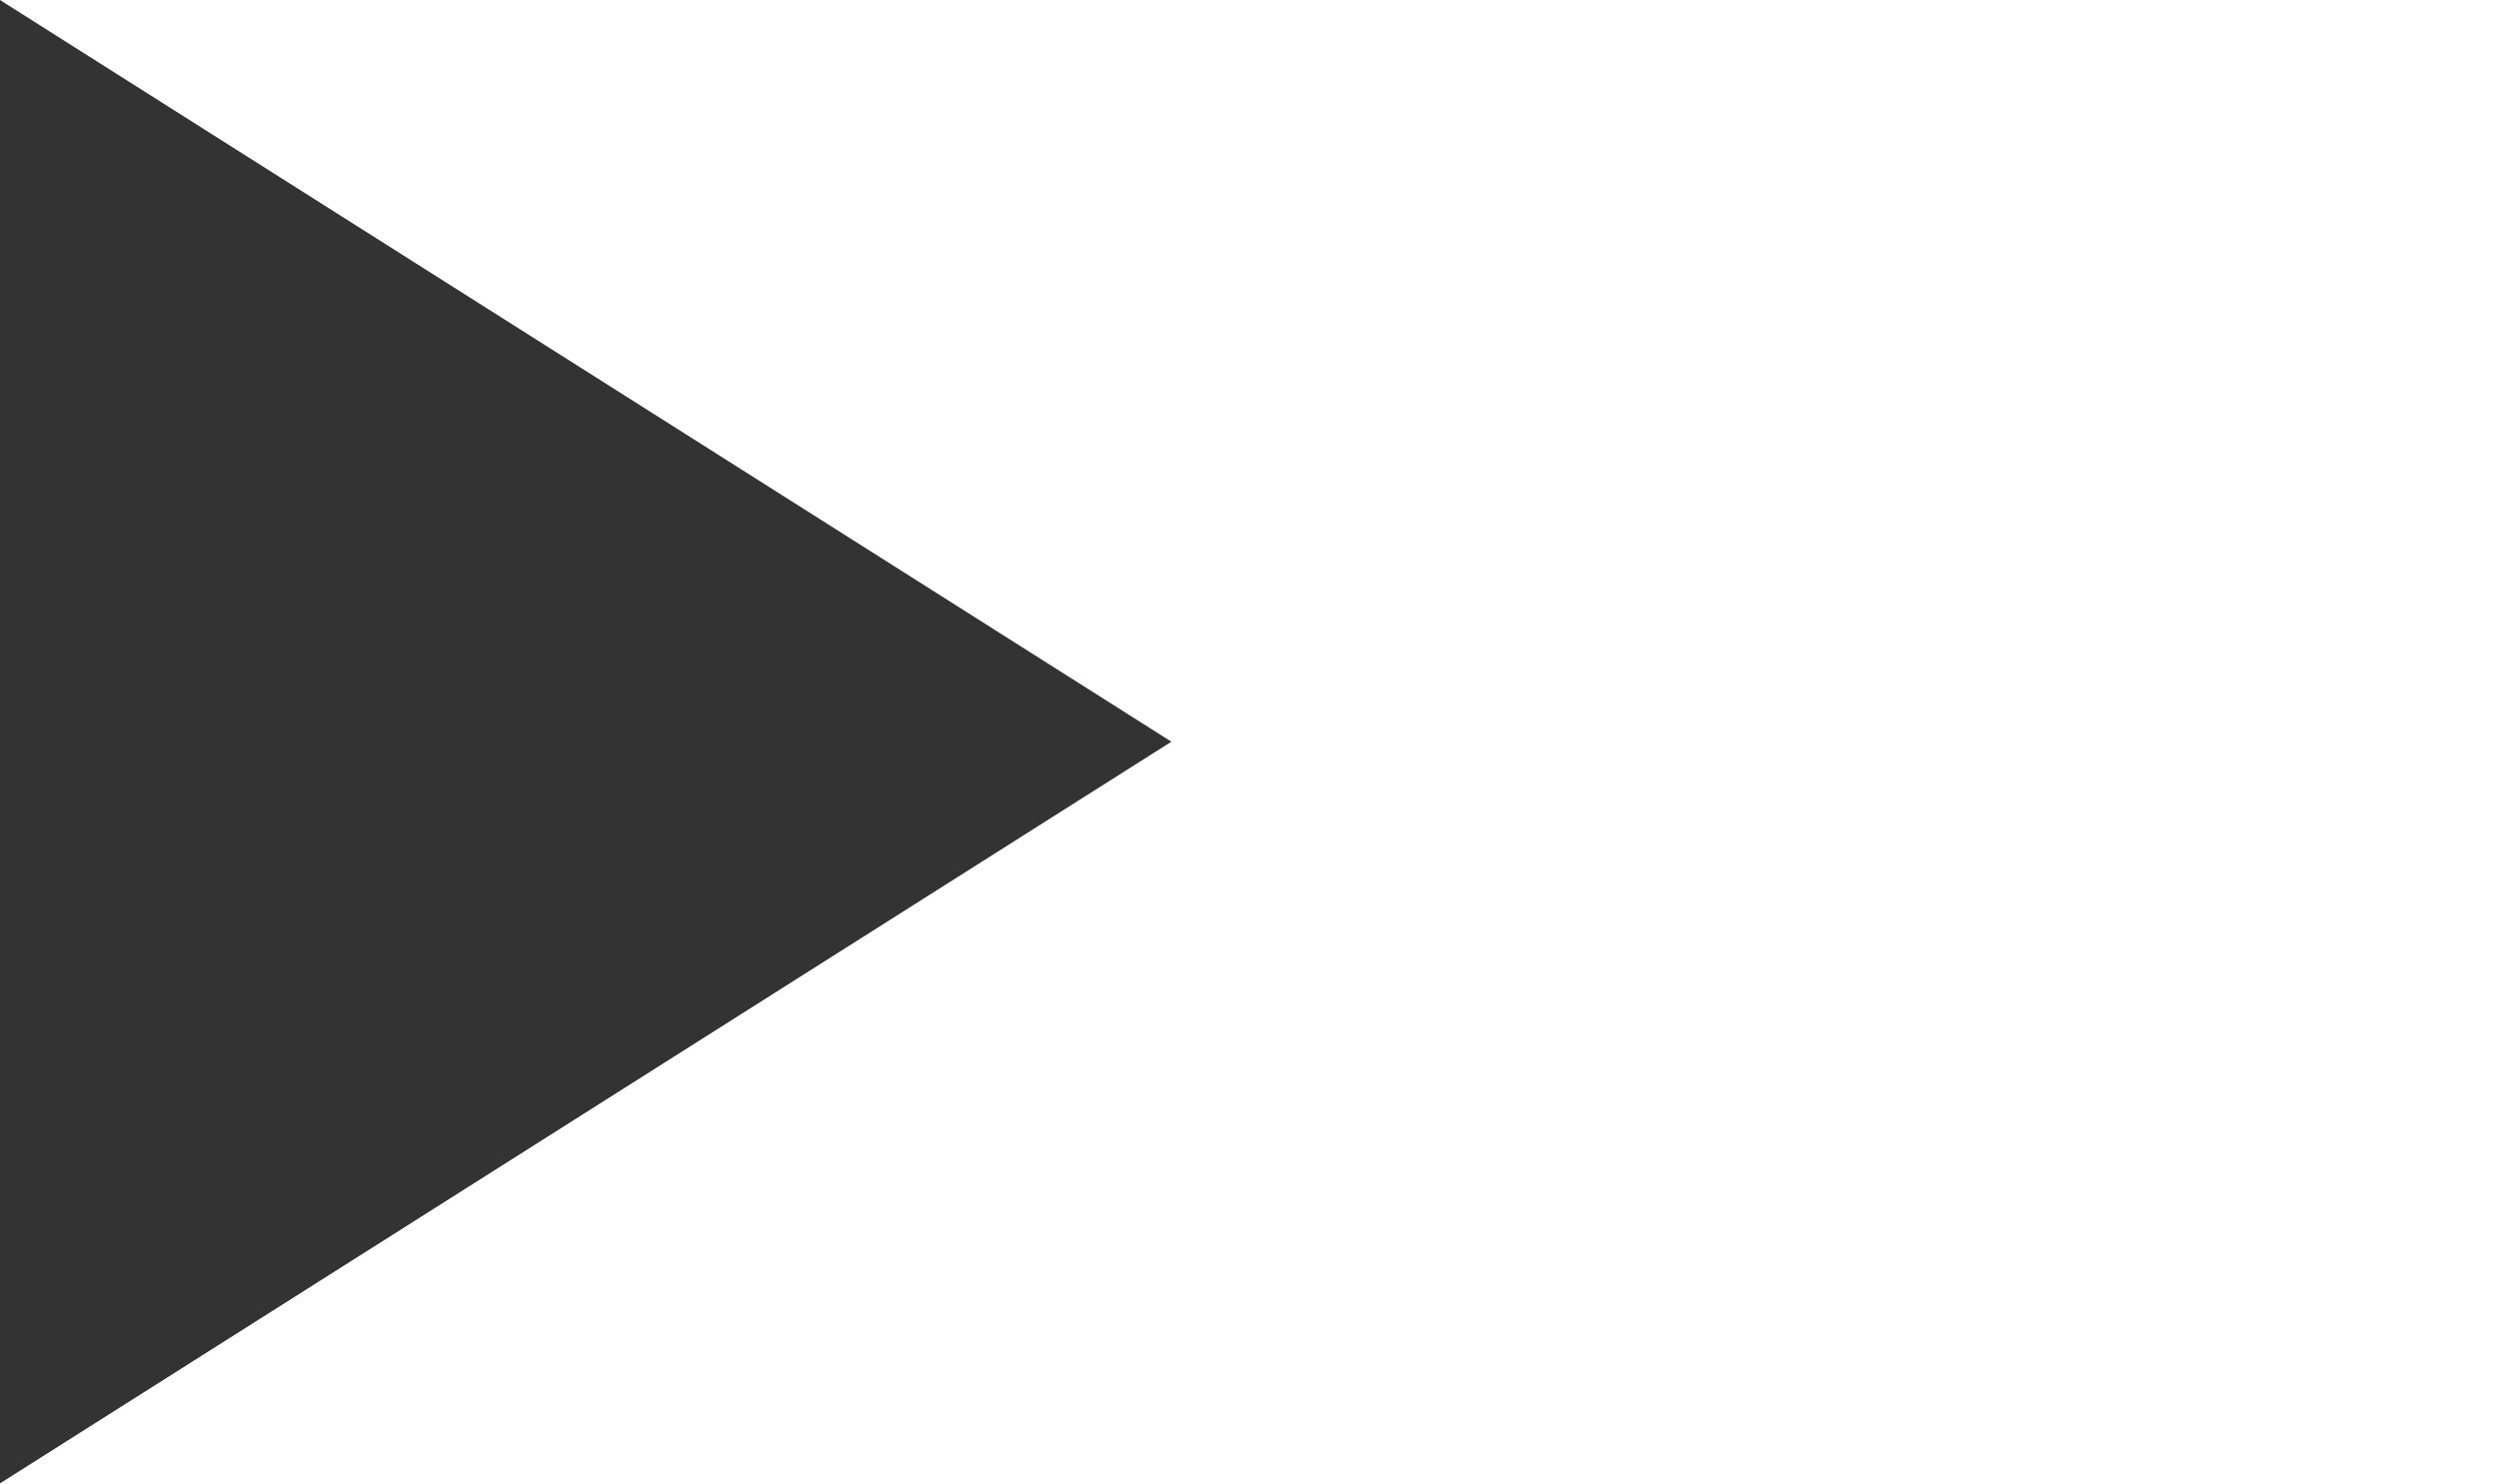
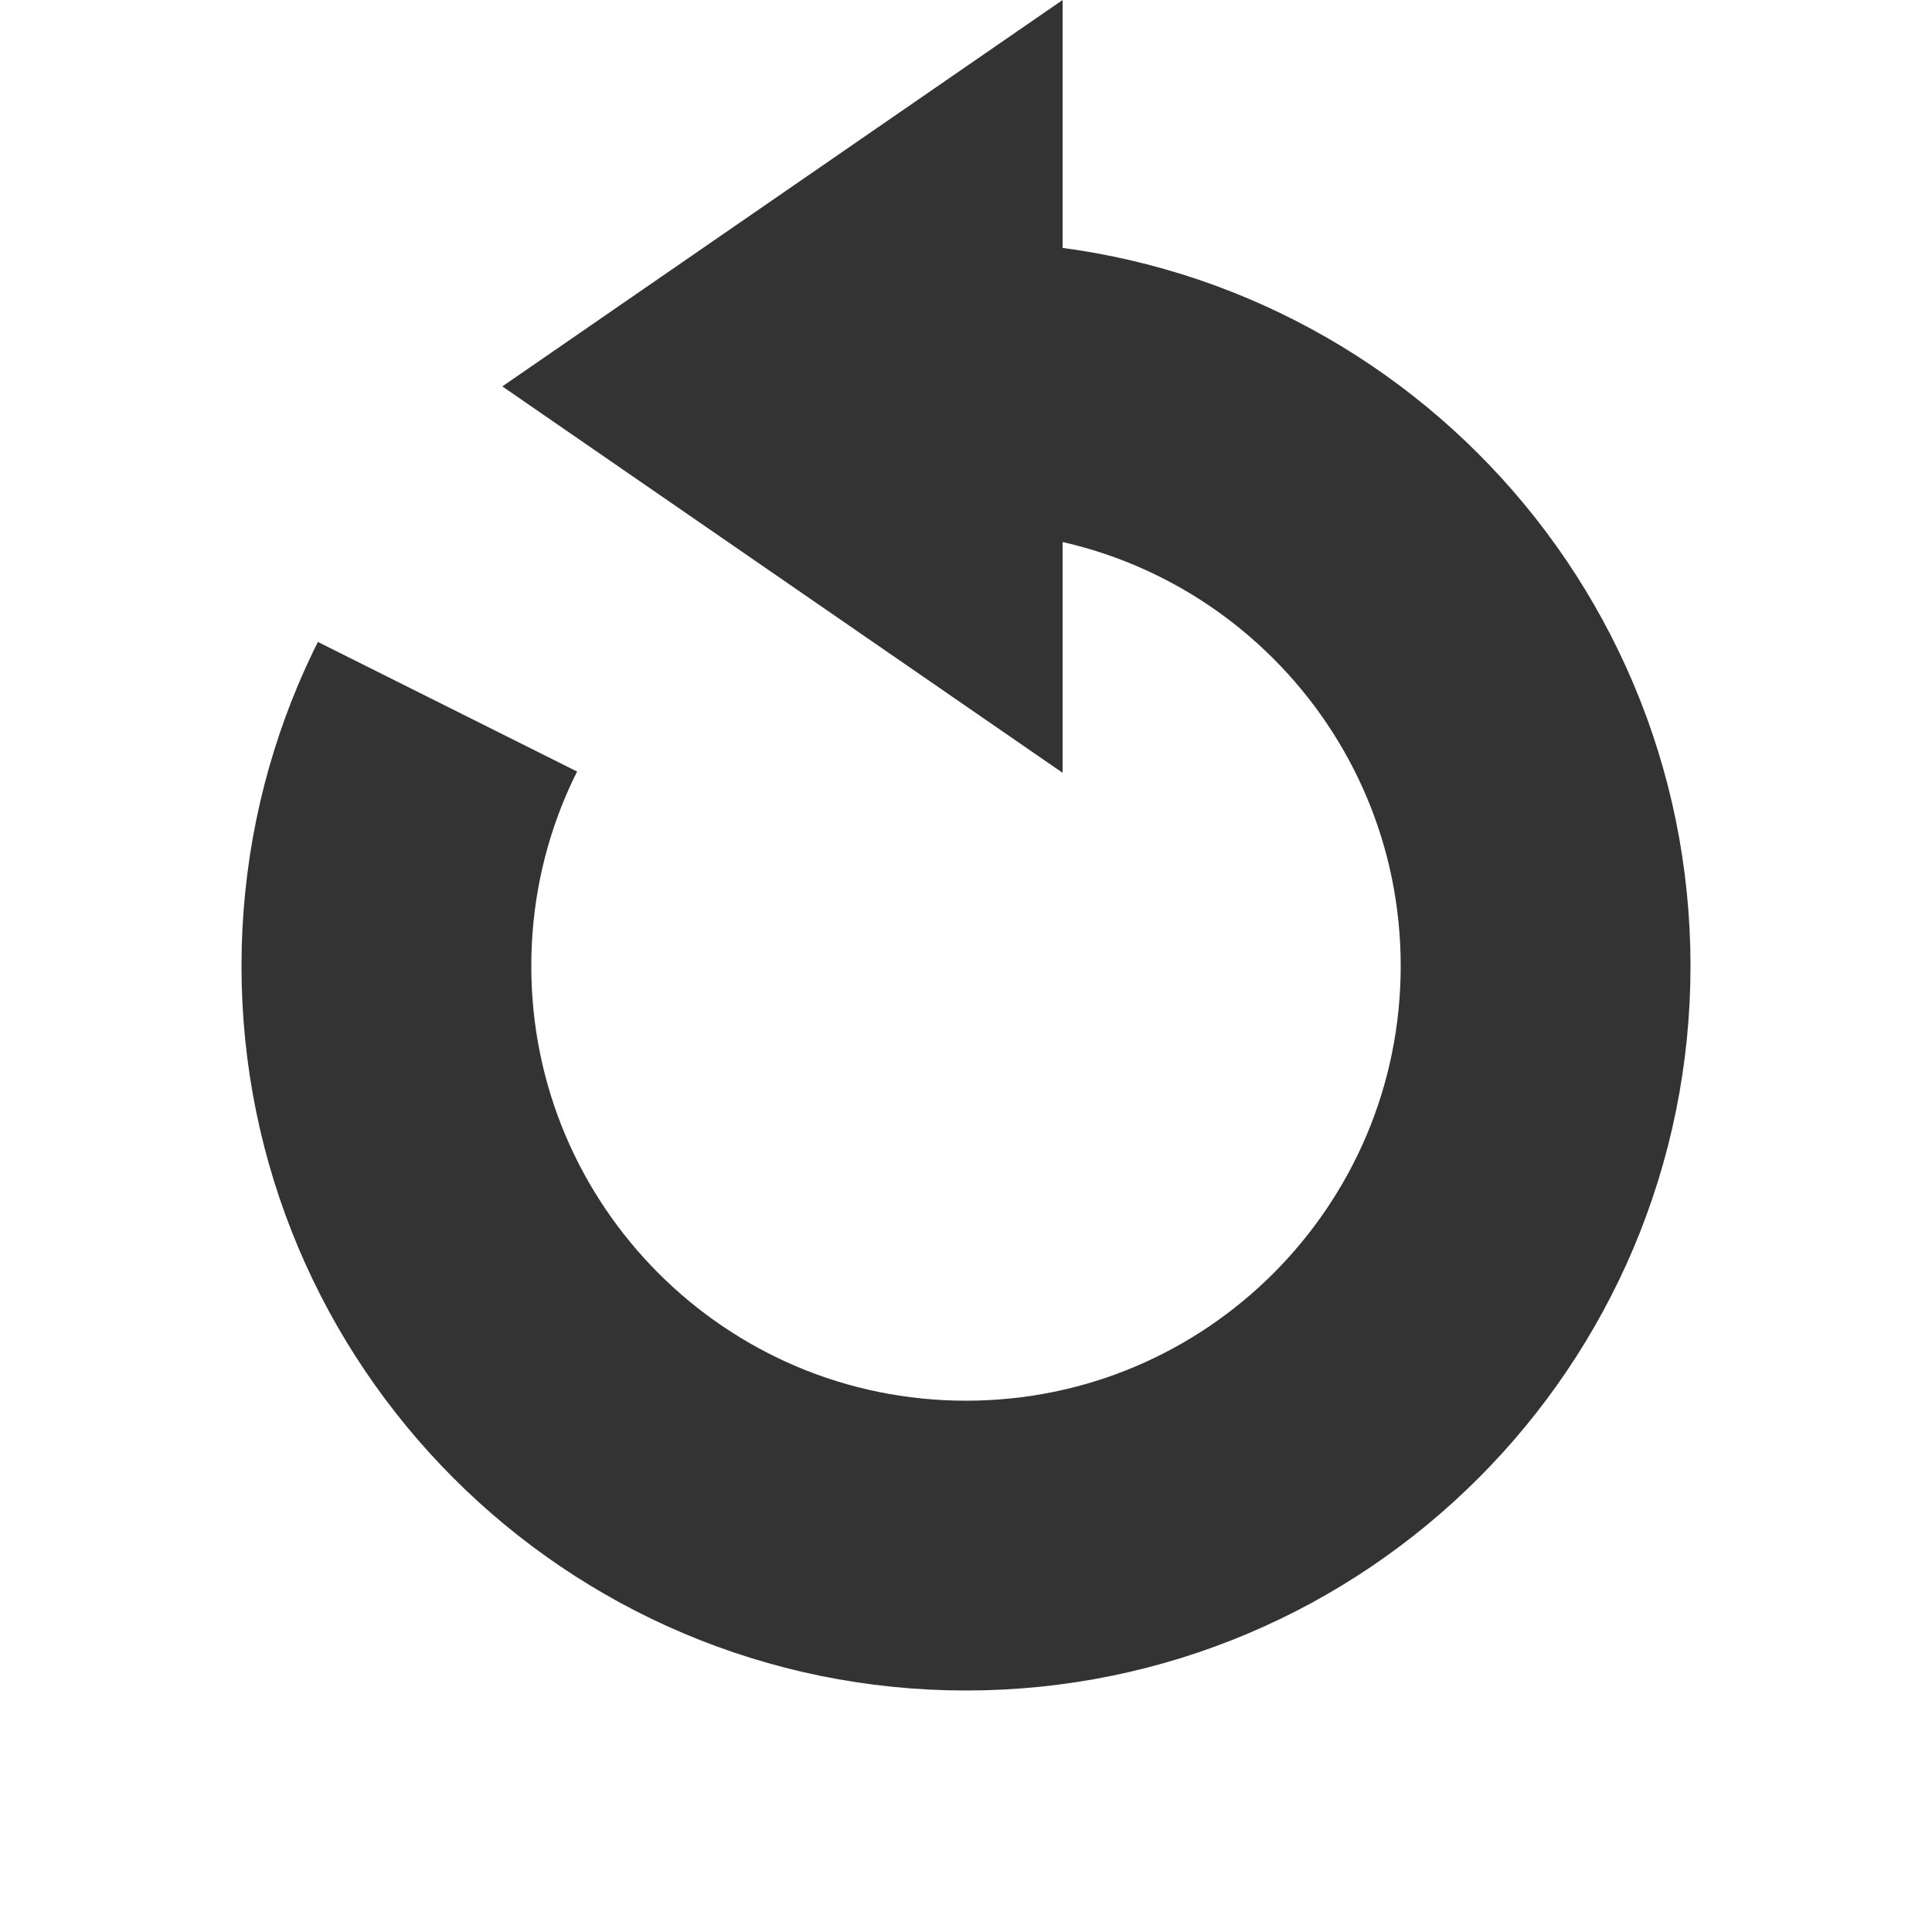
- <svg xmlns="http://www.w3.org/2000/svg" viewBox="8 20 64 38">
-   <path fill="#333" d="M8,20 L38,39 L8,58 L8,20 Z" />
+ <svg xmlns="http://www.w3.org/2000/svg" viewBox="0 0 100 100">
+   <g transform="rotate(270 50 50)">
+     <defs>
+       <clipPath id="clip">
+         <path d="M50,50 L75,0 L0,0 L0,100 L100,100 L100,40 Z" />
+       </clipPath>
+     </defs>
+     <ellipse clip-path="url(#clip)" cx="50" cy="50" rx="30" ry="30" style="fill: none; stroke: #333;" stroke-width="15" />
+     <path style="fill:#333;" d="M60,55 L100,55 L80,26 L60,55" />
+   </g>
</svg>
